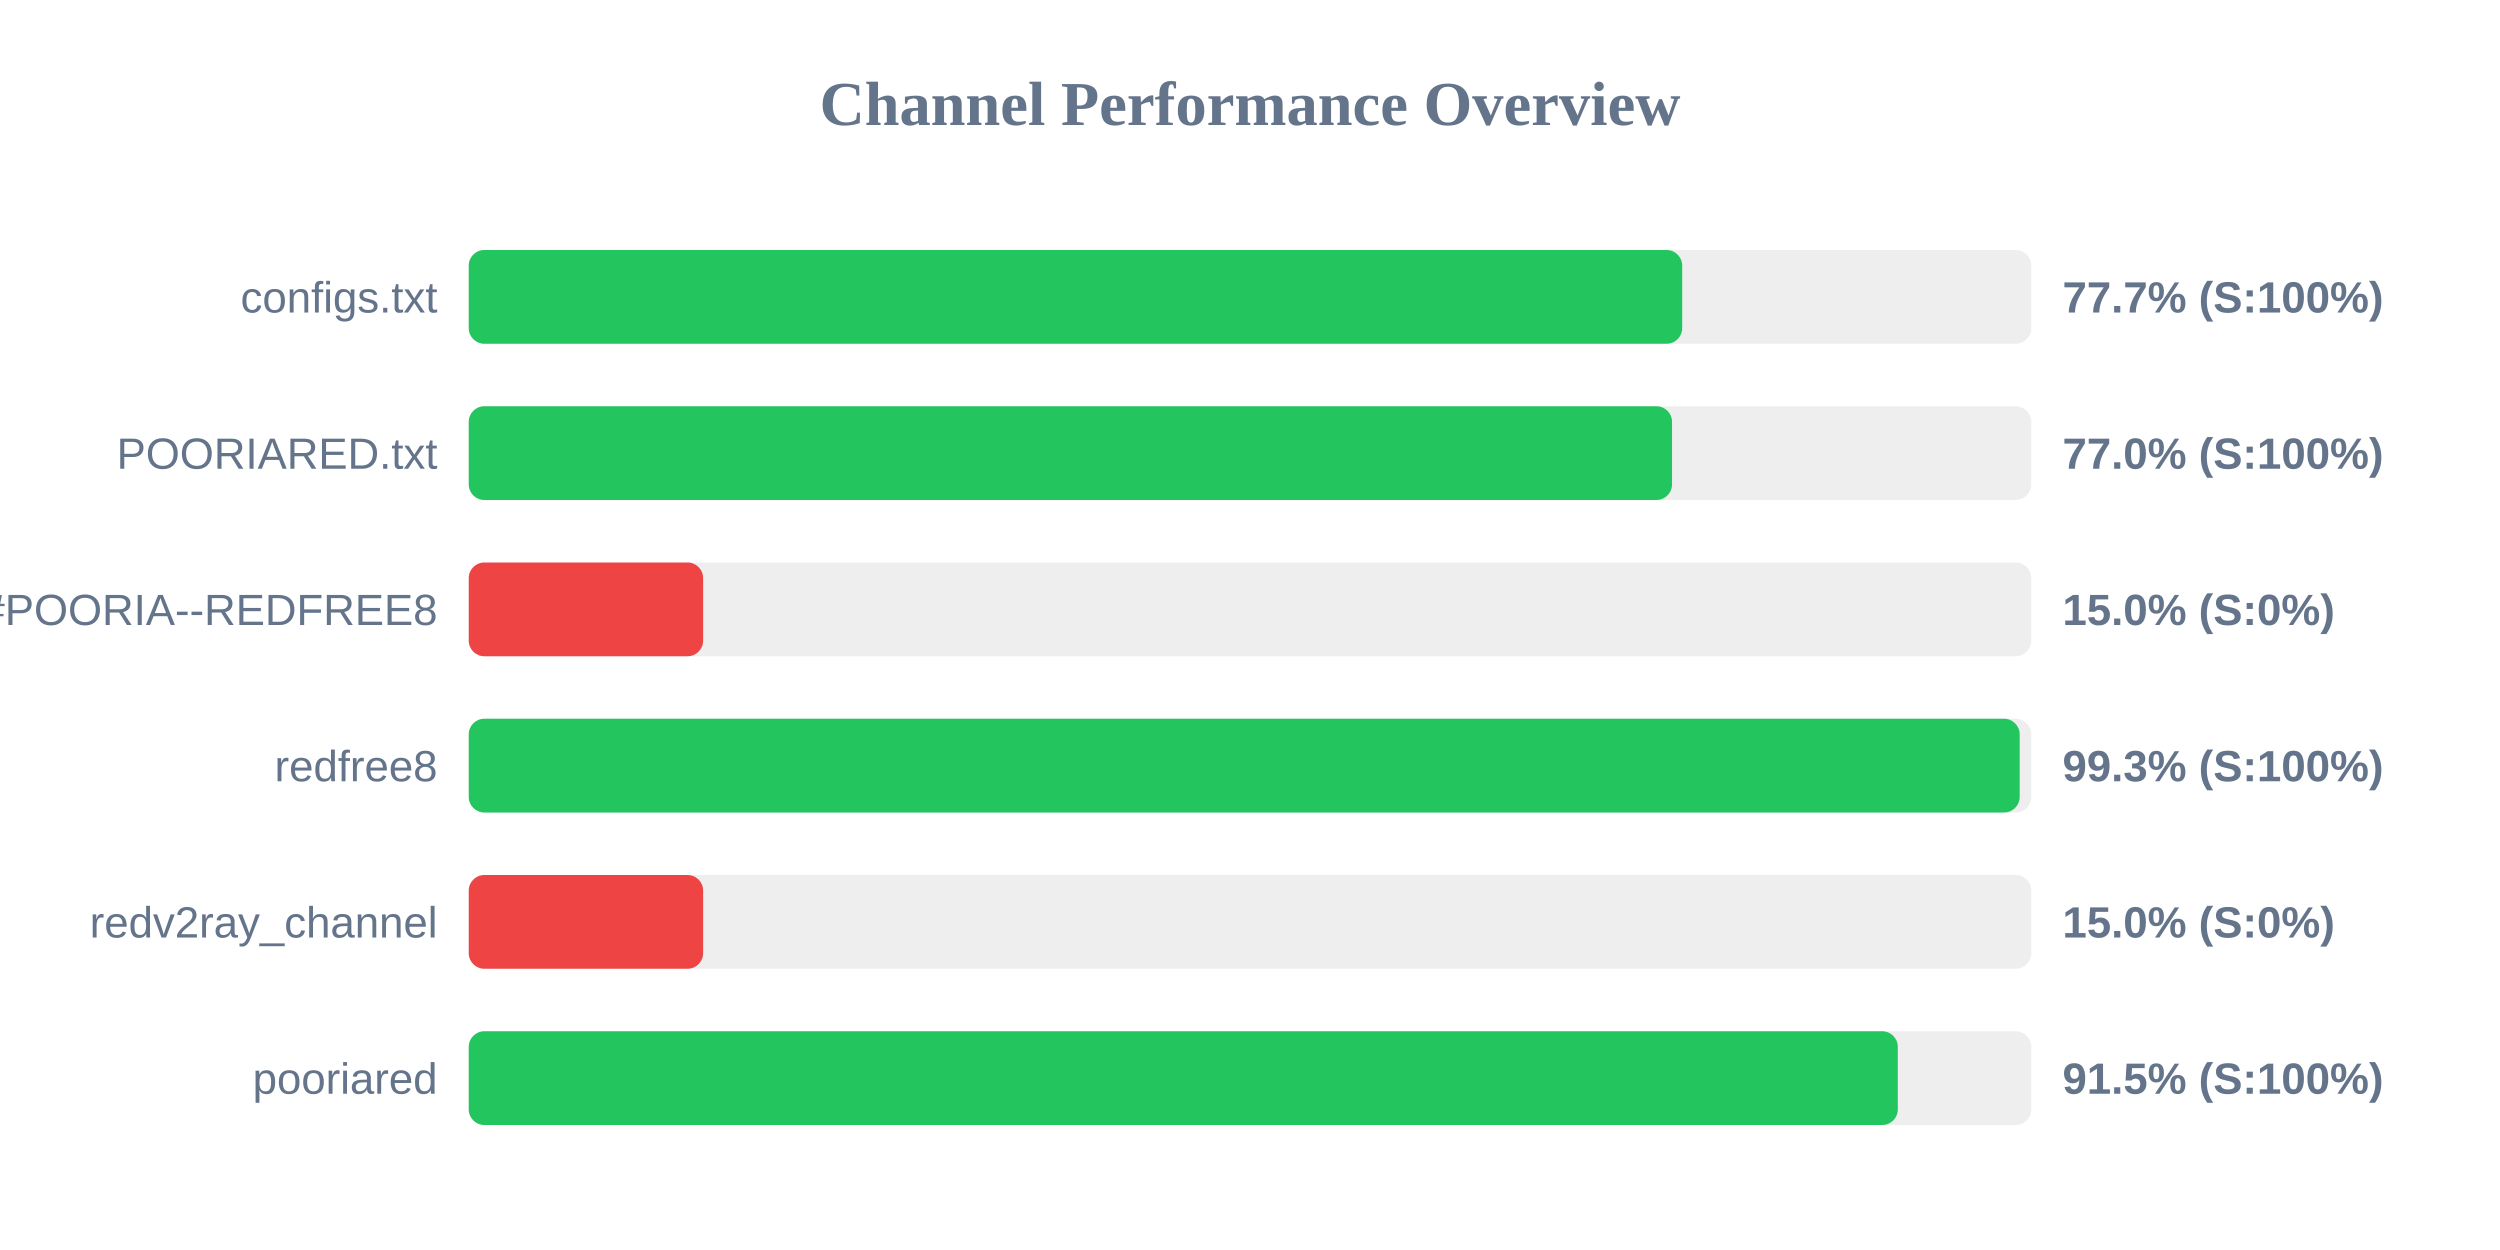
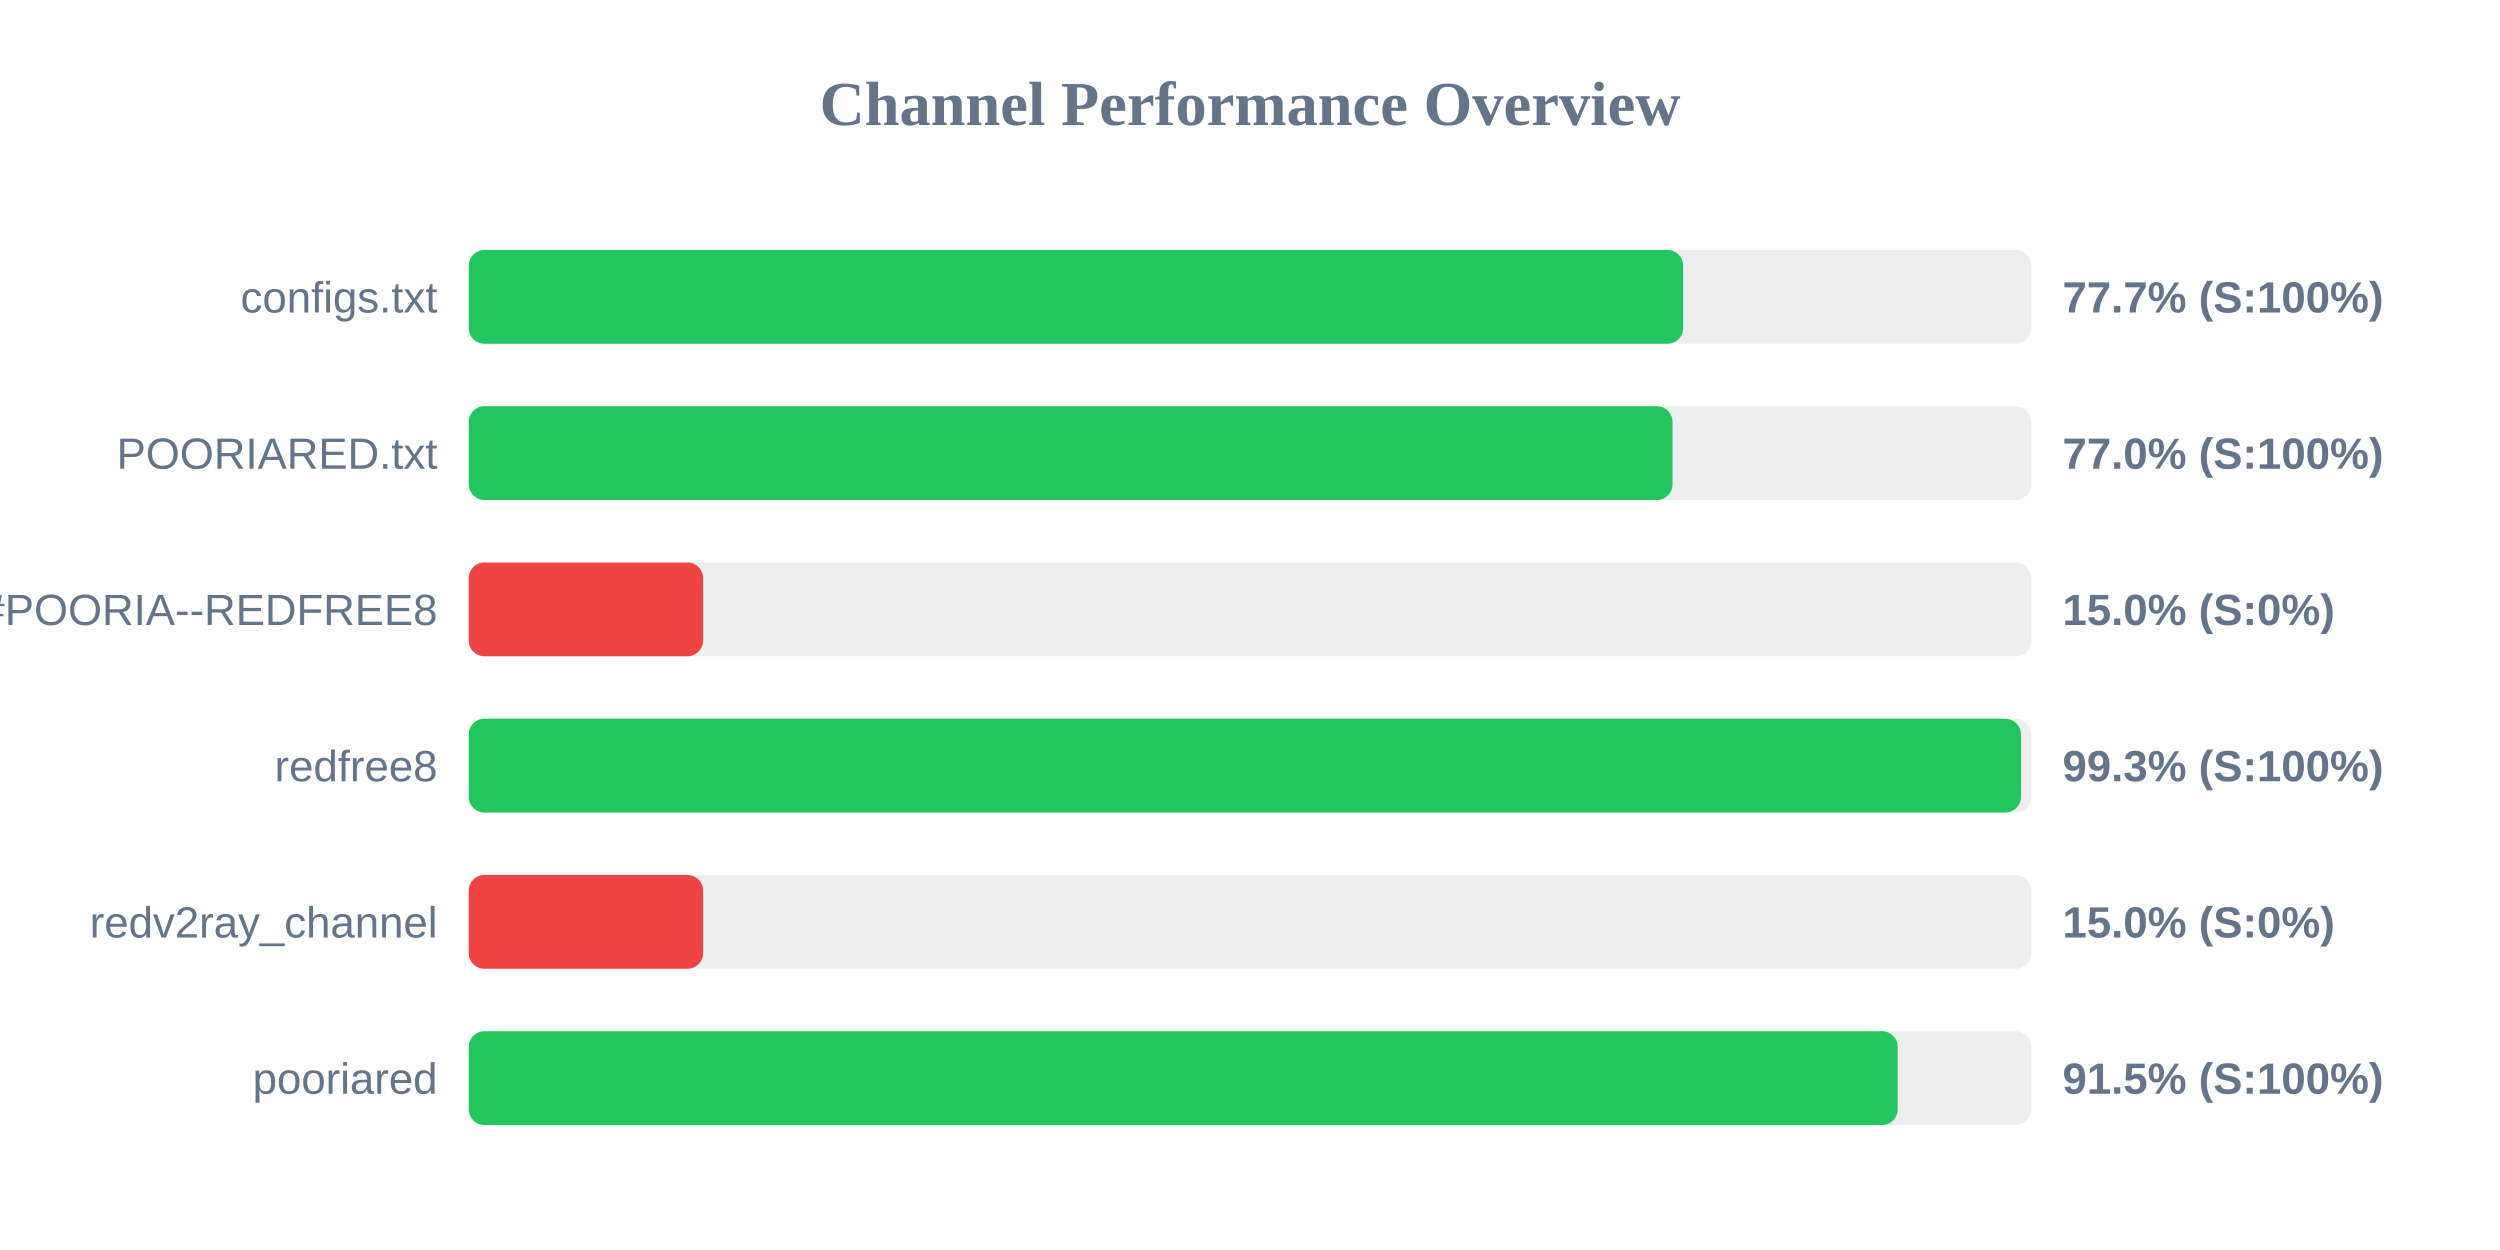
<svg xmlns="http://www.w3.org/2000/svg" width="800" height="400" version="1.1">
  <style>
        .row { font: 14px Arial; fill: #64748b; }
        .score { font: bold 14px Arial; fill: #64748b; }
    </style>
  <text x="400" y="40" text-anchor="middle" font-size="20px" font-weight="bold" fill="#64748b">Channel Performance Overview</text>
  <rect x="150" y="80" width="500" height="30" fill="#eee" rx="5" />
-   <rect x="150" y="80" width="388.3" height="30" fill="#22c55e" rx="5" />
+   <rect x="150" y="80" width="388.6" height="30" fill="#22c55e" rx="5" />
  <text x="140" y="100" text-anchor="end" class="row">configs.txt</text>
  <text x="660" y="100" text-anchor="start" class="score">77.7% (S:100%)</text>
  <rect x="150" y="130" width="500" height="30" fill="#eee" rx="5" />
-   <rect x="150" y="130" width="385.05" height="30" fill="#22c55e" rx="5" />
+   <rect x="150" y="130" width="385.2" height="30" fill="#22c55e" rx="5" />
  <text x="140" y="150" text-anchor="end" class="row">POORIARED.txt</text>
  <text x="660" y="150" text-anchor="start" class="score">77.0% (S:100%)</text>
  <rect x="150" y="180" width="500" height="30" fill="#eee" rx="5" />
  <rect x="150" y="180" width="75.0" height="30" fill="#ef4444" rx="5" />
  <text x="140" y="200" text-anchor="end" class="row">POORIA--REDFREE8.txt#POORIA--REDFREE8</text>
  <text x="660" y="200" text-anchor="start" class="score">15.0% (S:0%)</text>
  <rect x="150" y="230" width="500" height="30" fill="#eee" rx="5" />
-   <rect x="150" y="230" width="496.3" height="30" fill="#22c55e" rx="5" />
+   <rect x="150" y="230" width="496.7" height="30" fill="#22c55e" rx="5" />
  <text x="140" y="250" text-anchor="end" class="row">redfree8</text>
  <text x="660" y="250" text-anchor="start" class="score">99.3% (S:100%)</text>
  <rect x="150" y="280" width="500" height="30" fill="#eee" rx="5" />
  <rect x="150" y="280" width="75.0" height="30" fill="#ef4444" rx="5" />
  <text x="140" y="300" text-anchor="end" class="row">redv2ray_channel</text>
  <text x="660" y="300" text-anchor="start" class="score">15.0% (S:0%)</text>
  <rect x="150" y="330" width="500" height="30" fill="#eee" rx="5" />
-   <rect x="150" y="330" width="457.3" height="30" fill="#22c55e" rx="5" />
+   <rect x="150" y="330" width="457.25" height="30" fill="#22c55e" rx="5" />
  <text x="140" y="350" text-anchor="end" class="row">pooriared</text>
  <text x="660" y="350" text-anchor="start" class="score">91.5% (S:100%)</text>
</svg>
